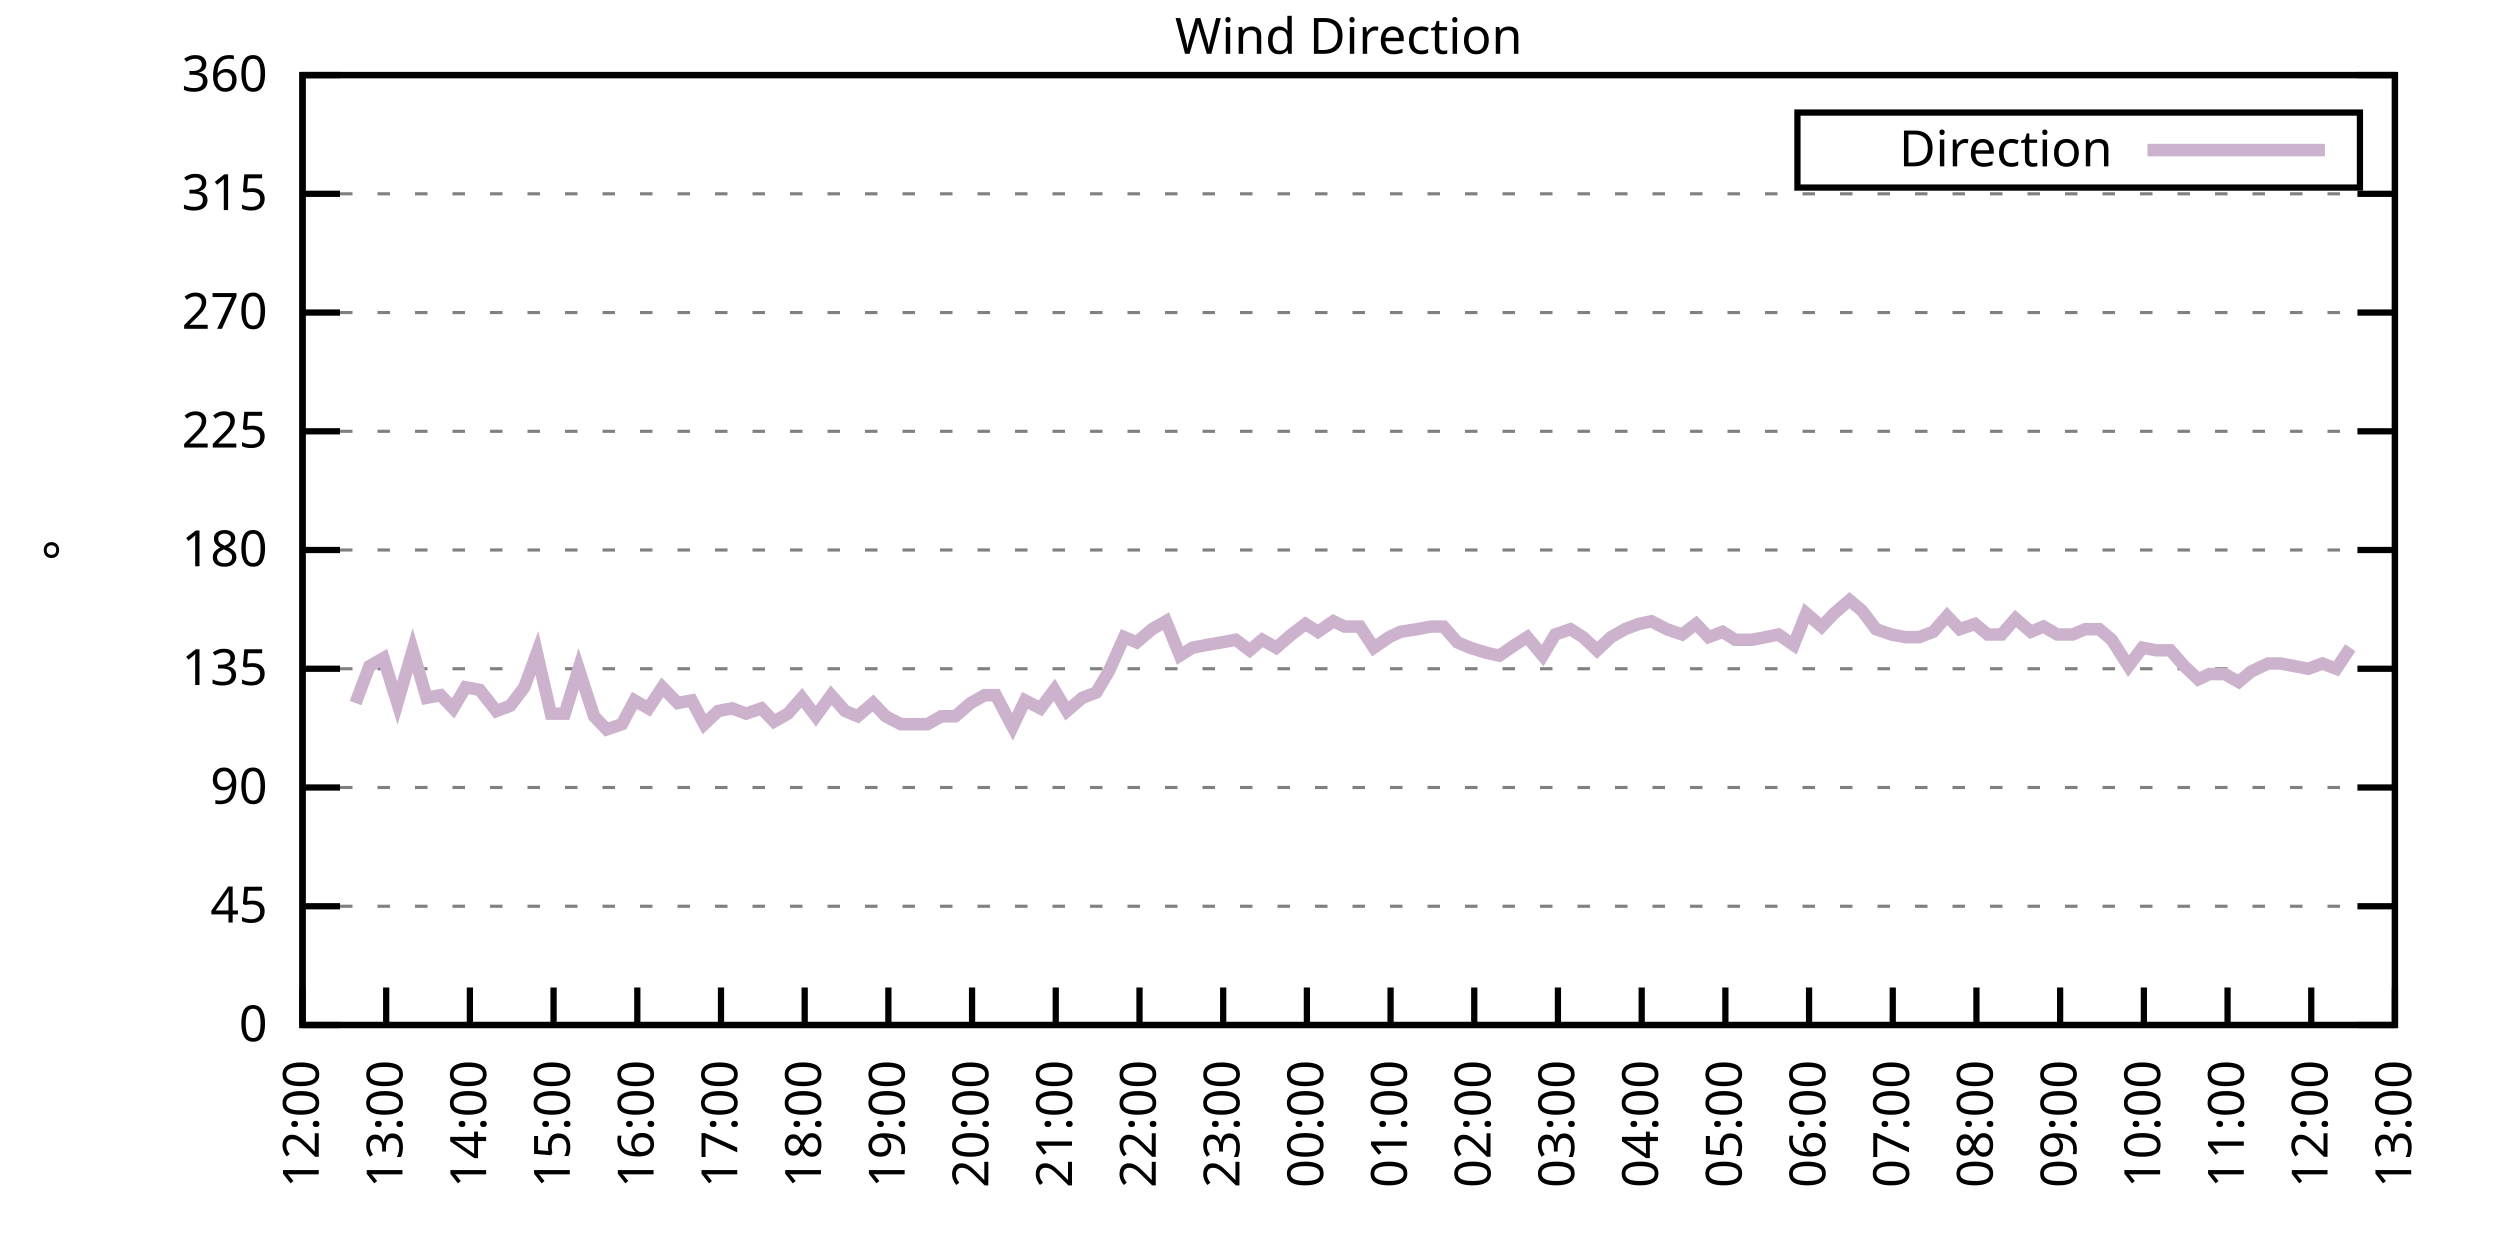
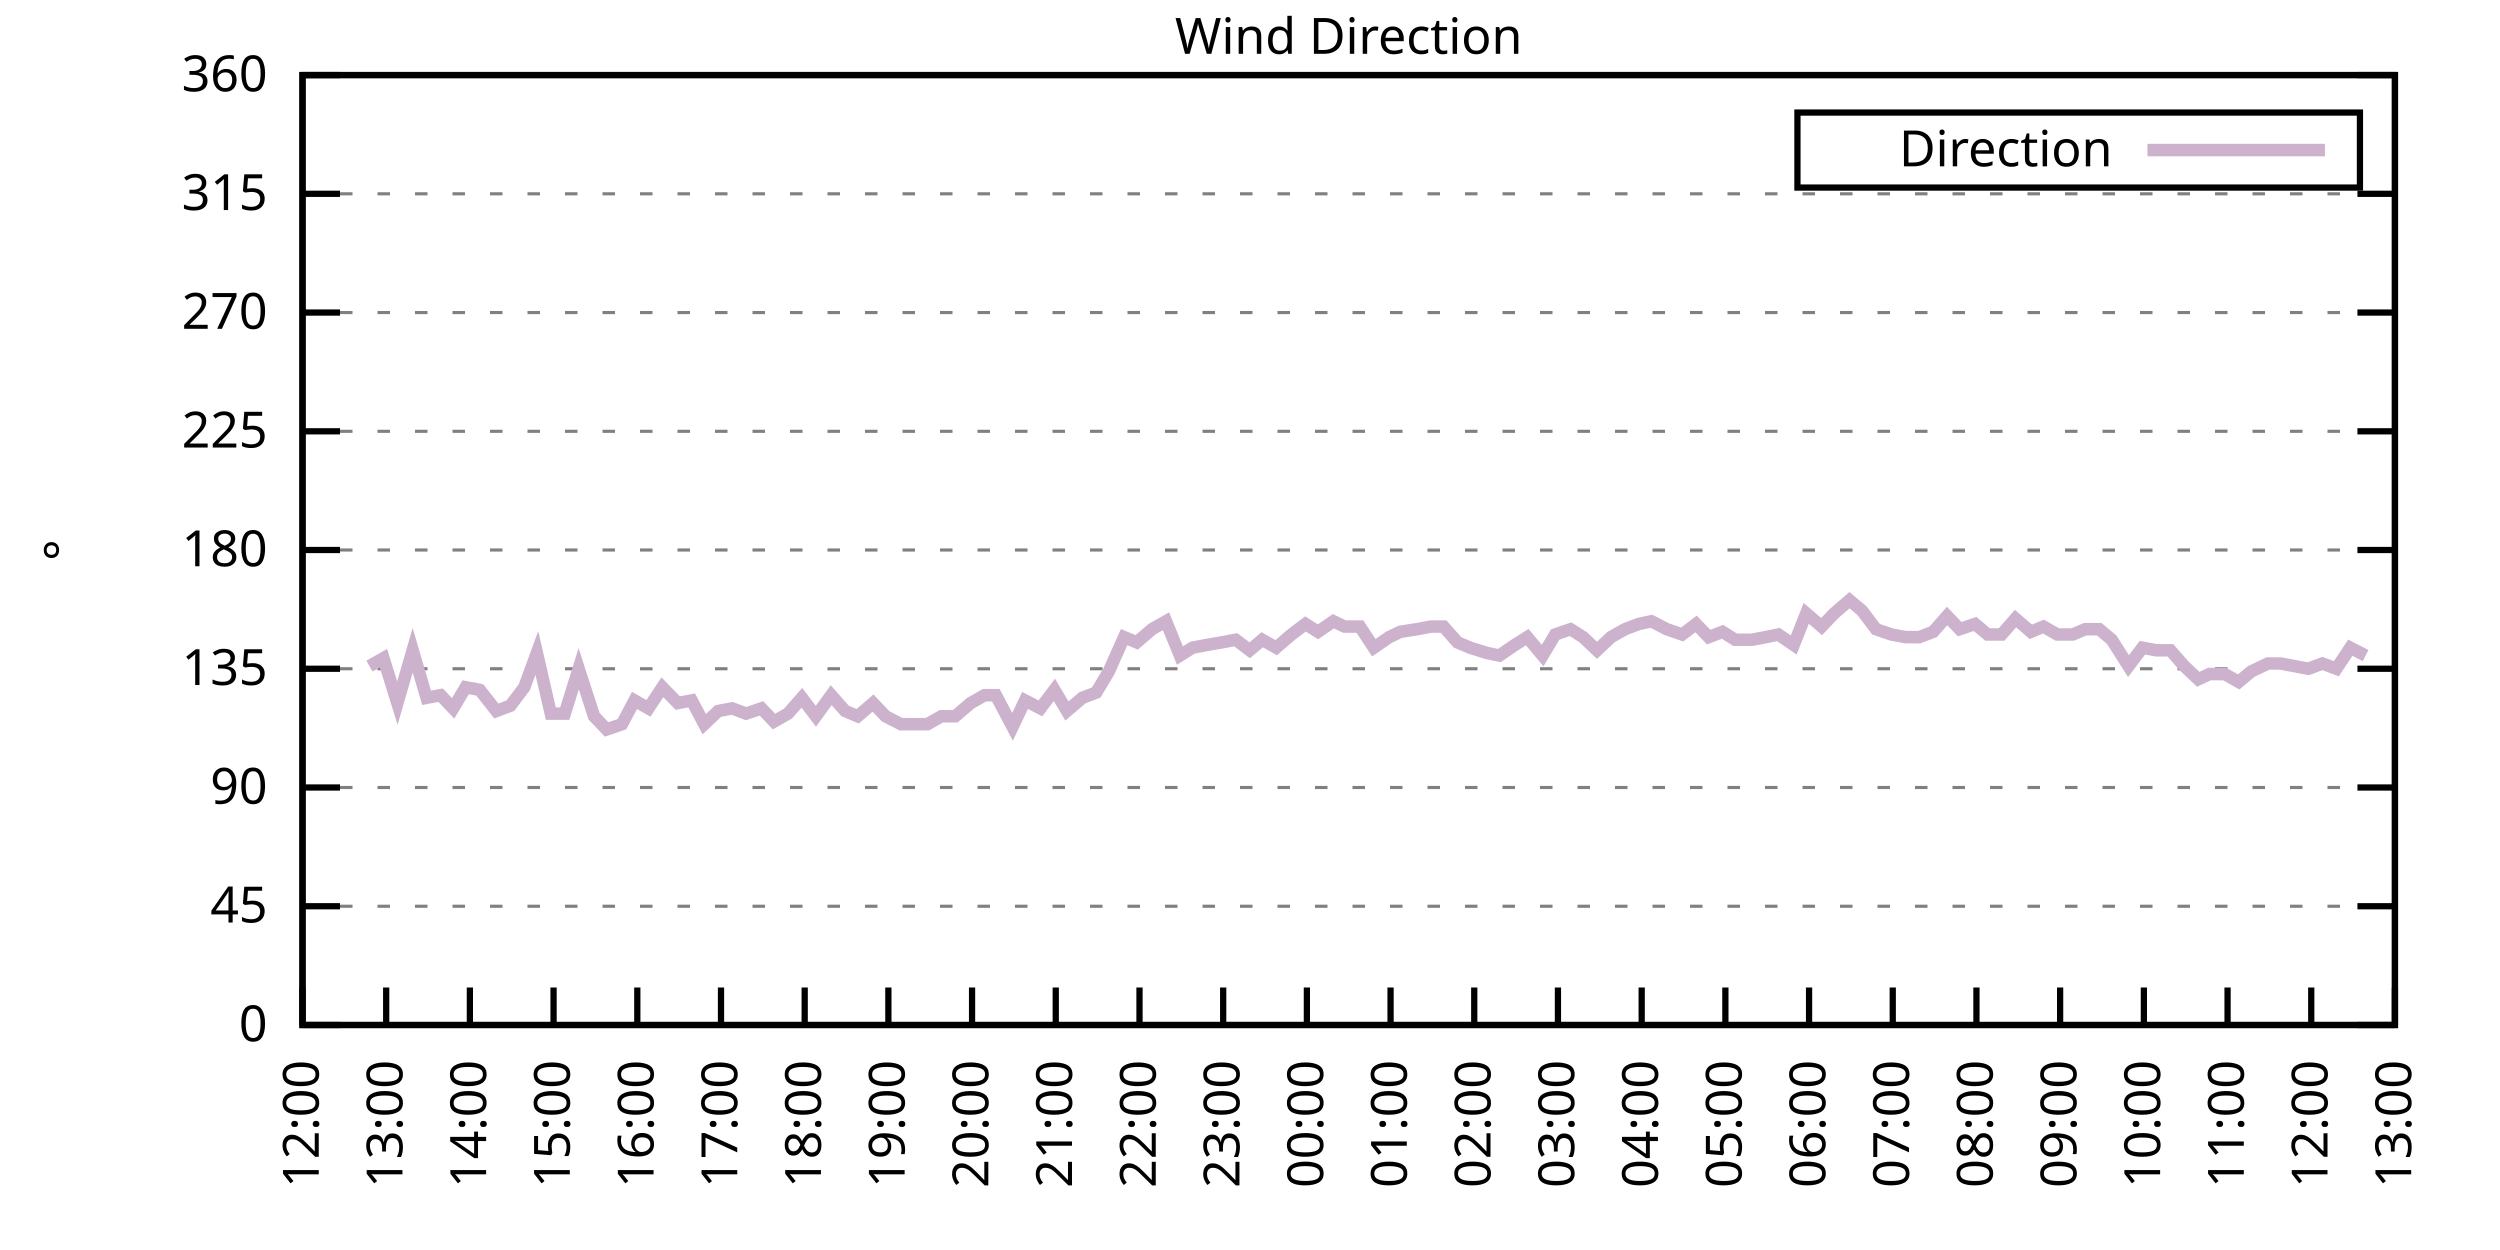
<svg xmlns="http://www.w3.org/2000/svg" xmlns:xlink="http://www.w3.org/1999/xlink" width="400" height="200" viewBox="0 0 400 200">
  <g id="gnuplot_canvas">
    <rect x="0" y="0" width="400" height="200" fill="none" />
    <defs>
      <circle id="gpDot" r="0.5" stroke-width="0.5" stroke="currentColor" />
      <path id="gpPt0" stroke-width="0.333" stroke="currentColor" d="M-1,0 h2 M0,-1 v2" />
      <path id="gpPt1" stroke-width="0.333" stroke="currentColor" d="M-1,-1 L1,1 M1,-1 L-1,1" />
      <path id="gpPt2" stroke-width="0.333" stroke="currentColor" d="M-1,0 L1,0 M0,-1 L0,1 M-1,-1 L1,1 M-1,1 L1,-1" />
      <rect id="gpPt3" stroke-width="0.333" stroke="currentColor" x="-1" y="-1" width="2" height="2" />
      <rect id="gpPt4" stroke-width="0.333" stroke="currentColor" fill="currentColor" x="-1" y="-1" width="2" height="2" />
      <circle id="gpPt5" stroke-width="0.333" stroke="currentColor" cx="0" cy="0" r="1" />
      <use xlink:href="#gpPt5" id="gpPt6" fill="currentColor" stroke="none" />
      <path id="gpPt7" stroke-width="0.333" stroke="currentColor" d="M0,-1.33 L-1.33,0.67 L1.33,0.67 z" />
      <use xlink:href="#gpPt7" id="gpPt8" fill="currentColor" stroke="none" />
      <use xlink:href="#gpPt7" id="gpPt9" stroke="currentColor" transform="rotate(180)" />
      <use xlink:href="#gpPt9" id="gpPt10" fill="currentColor" stroke="none" />
      <use xlink:href="#gpPt3" id="gpPt11" stroke="currentColor" transform="rotate(45)" />
      <use xlink:href="#gpPt11" id="gpPt12" fill="currentColor" stroke="none" />
      <path id="gpPt13" stroke-width="0.333" stroke="currentColor" d="M0,1.330 L1.265,0.411 L0.782,-1.067 L-0.782,-1.076 L-1.265,0.411 z" />
      <use xlink:href="#gpPt13" id="gpPt14" fill="currentColor" stroke="none" />
      <filter id="textbox" filterUnits="objectBoundingBox" x="0" y="0" height="1" width="1">
        <feFlood flood-color="white" flood-opacity="1" result="bgnd" />
        <feComposite in="SourceGraphic" in2="bgnd" operator="atop" />
      </filter>
      <filter id="greybox" filterUnits="objectBoundingBox" x="0" y="0" height="1" width="1">
        <feFlood flood-color="lightgrey" flood-opacity="1" result="grey" />
        <feComposite in="SourceGraphic" in2="grey" operator="atop" />
      </filter>
    </defs>
    <g fill="none" color="white" stroke="currentColor" stroke-width="1.00" stroke-linecap="butt" stroke-linejoin="miter">
</g>
    <g fill="none" color="black" stroke="currentColor" stroke-width="1.00" stroke-linecap="butt" stroke-linejoin="miter">
      <g stroke="none" shape-rendering="crispEdges">
        <polygon fill="rgb(255, 255, 255)" points="48.40,164.00 383.18,164.00 383.18,12.02 48.40,12.02 " />
      </g>
    </g>
    <g fill="none" color="black" stroke="currentColor" stroke-width="1.00" stroke-linecap="butt" stroke-linejoin="miter">
</g>
    <g fill="none" color="black" stroke="black" stroke-width="0.50" stroke-linecap="butt" stroke-linejoin="miter">
</g>
    <g fill="none" color="gray" stroke="currentColor" stroke-width="0.50" stroke-linecap="butt" stroke-linejoin="miter">
      <path stroke="gray" stroke-dasharray="2,4" class="gridline" d="M48.40,164.00 L383.19,164.00  " />
    </g>
    <g fill="none" color="gray" stroke="gray" stroke-width="1.00" stroke-linecap="butt" stroke-linejoin="miter">
</g>
    <g fill="none" color="black" stroke="currentColor" stroke-width="1.00" stroke-linecap="butt" stroke-linejoin="miter">
      <path stroke="black" d="M48.40,164.00 L54.40,164.00 M383.19,164.00 L377.19,164.00  " />
      <g transform="translate(42.80,166.60)" stroke="none" fill="black" font-family="Sans" font-size="8.00" text-anchor="end">
        <text>
          <tspan font-family="Sans"> 0</tspan>
        </text>
      </g>
    </g>
    <g fill="none" color="black" stroke="currentColor" stroke-width="1.00" stroke-linecap="butt" stroke-linejoin="miter">
</g>
    <g fill="none" color="black" stroke="black" stroke-width="0.50" stroke-linecap="butt" stroke-linejoin="miter">
</g>
    <g fill="none" color="gray" stroke="currentColor" stroke-width="0.50" stroke-linecap="butt" stroke-linejoin="miter">
      <path stroke="gray" stroke-dasharray="2,4" class="gridline" d="M48.40,145.00 L383.19,145.00  " />
    </g>
    <g fill="none" color="gray" stroke="gray" stroke-width="1.00" stroke-linecap="butt" stroke-linejoin="miter">
</g>
    <g fill="none" color="black" stroke="currentColor" stroke-width="1.00" stroke-linecap="butt" stroke-linejoin="miter">
      <path stroke="black" d="M48.40,145.00 L54.40,145.00 M383.19,145.00 L377.19,145.00  " />
      <g transform="translate(42.80,147.60)" stroke="none" fill="black" font-family="Sans" font-size="8.00" text-anchor="end">
        <text>
          <tspan font-family="Sans"> 45</tspan>
        </text>
      </g>
    </g>
    <g fill="none" color="black" stroke="currentColor" stroke-width="1.00" stroke-linecap="butt" stroke-linejoin="miter">
</g>
    <g fill="none" color="black" stroke="black" stroke-width="0.50" stroke-linecap="butt" stroke-linejoin="miter">
</g>
    <g fill="none" color="gray" stroke="currentColor" stroke-width="0.50" stroke-linecap="butt" stroke-linejoin="miter">
      <path stroke="gray" stroke-dasharray="2,4" class="gridline" d="M48.40,126.00 L383.19,126.00  " />
    </g>
    <g fill="none" color="gray" stroke="gray" stroke-width="1.00" stroke-linecap="butt" stroke-linejoin="miter">
</g>
    <g fill="none" color="black" stroke="currentColor" stroke-width="1.00" stroke-linecap="butt" stroke-linejoin="miter">
      <path stroke="black" d="M48.40,126.00 L54.40,126.00 M383.19,126.00 L377.19,126.00  " />
      <g transform="translate(42.80,128.60)" stroke="none" fill="black" font-family="Sans" font-size="8.00" text-anchor="end">
        <text>
          <tspan font-family="Sans"> 90</tspan>
        </text>
      </g>
    </g>
    <g fill="none" color="black" stroke="currentColor" stroke-width="1.00" stroke-linecap="butt" stroke-linejoin="miter">
</g>
    <g fill="none" color="black" stroke="black" stroke-width="0.50" stroke-linecap="butt" stroke-linejoin="miter">
</g>
    <g fill="none" color="gray" stroke="currentColor" stroke-width="0.50" stroke-linecap="butt" stroke-linejoin="miter">
      <path stroke="gray" stroke-dasharray="2,4" class="gridline" d="M48.40,107.00 L383.19,107.00  " />
    </g>
    <g fill="none" color="gray" stroke="gray" stroke-width="1.00" stroke-linecap="butt" stroke-linejoin="miter">
</g>
    <g fill="none" color="black" stroke="currentColor" stroke-width="1.00" stroke-linecap="butt" stroke-linejoin="miter">
      <path stroke="black" d="M48.40,107.00 L54.40,107.00 M383.19,107.00 L377.19,107.00  " />
      <g transform="translate(42.80,109.60)" stroke="none" fill="black" font-family="Sans" font-size="8.00" text-anchor="end">
        <text>
          <tspan font-family="Sans"> 135</tspan>
        </text>
      </g>
    </g>
    <g fill="none" color="black" stroke="currentColor" stroke-width="1.00" stroke-linecap="butt" stroke-linejoin="miter">
</g>
    <g fill="none" color="black" stroke="black" stroke-width="0.50" stroke-linecap="butt" stroke-linejoin="miter">
</g>
    <g fill="none" color="gray" stroke="currentColor" stroke-width="0.50" stroke-linecap="butt" stroke-linejoin="miter">
      <path stroke="gray" stroke-dasharray="2,4" class="gridline" d="M48.40,88.00 L383.19,88.00  " />
    </g>
    <g fill="none" color="gray" stroke="gray" stroke-width="1.00" stroke-linecap="butt" stroke-linejoin="miter">
</g>
    <g fill="none" color="black" stroke="currentColor" stroke-width="1.00" stroke-linecap="butt" stroke-linejoin="miter">
      <path stroke="black" d="M48.40,88.00 L54.40,88.00 M383.19,88.00 L377.19,88.00  " />
      <g transform="translate(42.80,90.60)" stroke="none" fill="black" font-family="Sans" font-size="8.00" text-anchor="end">
        <text>
          <tspan font-family="Sans"> 180</tspan>
        </text>
      </g>
    </g>
    <g fill="none" color="black" stroke="currentColor" stroke-width="1.00" stroke-linecap="butt" stroke-linejoin="miter">
</g>
    <g fill="none" color="black" stroke="black" stroke-width="0.50" stroke-linecap="butt" stroke-linejoin="miter">
</g>
    <g fill="none" color="gray" stroke="currentColor" stroke-width="0.50" stroke-linecap="butt" stroke-linejoin="miter">
      <path stroke="gray" stroke-dasharray="2,4" class="gridline" d="M48.40,69.01 L383.19,69.01  " />
    </g>
    <g fill="none" color="gray" stroke="gray" stroke-width="1.00" stroke-linecap="butt" stroke-linejoin="miter">
</g>
    <g fill="none" color="black" stroke="currentColor" stroke-width="1.00" stroke-linecap="butt" stroke-linejoin="miter">
      <path stroke="black" d="M48.40,69.01 L54.40,69.01 M383.19,69.01 L377.19,69.01  " />
      <g transform="translate(42.80,71.61)" stroke="none" fill="black" font-family="Sans" font-size="8.00" text-anchor="end">
        <text>
          <tspan font-family="Sans"> 225</tspan>
        </text>
      </g>
    </g>
    <g fill="none" color="black" stroke="currentColor" stroke-width="1.00" stroke-linecap="butt" stroke-linejoin="miter">
</g>
    <g fill="none" color="black" stroke="black" stroke-width="0.50" stroke-linecap="butt" stroke-linejoin="miter">
</g>
    <g fill="none" color="gray" stroke="currentColor" stroke-width="0.50" stroke-linecap="butt" stroke-linejoin="miter">
      <path stroke="gray" stroke-dasharray="2,4" class="gridline" d="M48.40,50.01 L383.19,50.01  " />
    </g>
    <g fill="none" color="gray" stroke="gray" stroke-width="1.00" stroke-linecap="butt" stroke-linejoin="miter">
</g>
    <g fill="none" color="black" stroke="currentColor" stroke-width="1.00" stroke-linecap="butt" stroke-linejoin="miter">
      <path stroke="black" d="M48.40,50.01 L54.40,50.01 M383.19,50.01 L377.19,50.01  " />
      <g transform="translate(42.80,52.61)" stroke="none" fill="black" font-family="Sans" font-size="8.00" text-anchor="end">
        <text>
          <tspan font-family="Sans"> 270</tspan>
        </text>
      </g>
    </g>
    <g fill="none" color="black" stroke="currentColor" stroke-width="1.00" stroke-linecap="butt" stroke-linejoin="miter">
</g>
    <g fill="none" color="black" stroke="black" stroke-width="0.50" stroke-linecap="butt" stroke-linejoin="miter">
</g>
    <g fill="none" color="gray" stroke="currentColor" stroke-width="0.50" stroke-linecap="butt" stroke-linejoin="miter">
      <path stroke="gray" stroke-dasharray="2,4" class="gridline" d="M48.40,31.01 L383.19,31.01  " />
    </g>
    <g fill="none" color="gray" stroke="gray" stroke-width="1.00" stroke-linecap="butt" stroke-linejoin="miter">
</g>
    <g fill="none" color="black" stroke="currentColor" stroke-width="1.00" stroke-linecap="butt" stroke-linejoin="miter">
      <path stroke="black" d="M48.40,31.01 L54.40,31.01 M383.19,31.01 L377.19,31.01  " />
      <g transform="translate(42.80,33.61)" stroke="none" fill="black" font-family="Sans" font-size="8.00" text-anchor="end">
        <text>
          <tspan font-family="Sans"> 315</tspan>
        </text>
      </g>
    </g>
    <g fill="none" color="black" stroke="currentColor" stroke-width="1.00" stroke-linecap="butt" stroke-linejoin="miter">
</g>
    <g fill="none" color="black" stroke="black" stroke-width="0.50" stroke-linecap="butt" stroke-linejoin="miter">
</g>
    <g fill="none" color="gray" stroke="currentColor" stroke-width="0.50" stroke-linecap="butt" stroke-linejoin="miter">
      <path stroke="gray" stroke-dasharray="2,4" class="gridline" d="M48.40,12.01 L383.19,12.01  " />
    </g>
    <g fill="none" color="gray" stroke="gray" stroke-width="1.00" stroke-linecap="butt" stroke-linejoin="miter">
</g>
    <g fill="none" color="black" stroke="currentColor" stroke-width="1.00" stroke-linecap="butt" stroke-linejoin="miter">
      <path stroke="black" d="M48.40,12.01 L54.40,12.01 M383.19,12.01 L377.19,12.01  " />
      <g transform="translate(42.80,14.61)" stroke="none" fill="black" font-family="Sans" font-size="8.00" text-anchor="end">
        <text>
          <tspan font-family="Sans"> 360</tspan>
        </text>
      </g>
    </g>
    <g fill="none" color="black" stroke="currentColor" stroke-width="1.00" stroke-linecap="butt" stroke-linejoin="miter">
      <path stroke="black" d="M48.40,164.00 L48.40,158.00  " />
      <g transform="translate(51.00,169.60) rotate(270.00)" stroke="none" fill="black" font-family="Sans" font-size="8.00" text-anchor="end">
        <text>
          <tspan font-family="Sans">12:00</tspan>
        </text>
      </g>
    </g>
    <g fill="none" color="black" stroke="currentColor" stroke-width="1.00" stroke-linecap="butt" stroke-linejoin="miter">
      <path stroke="black" d="M61.79,164.00 L61.79,158.00  " />
      <g transform="translate(64.39,169.60) rotate(270.00)" stroke="none" fill="black" font-family="Sans" font-size="8.00" text-anchor="end">
        <text>
          <tspan font-family="Sans">13:00</tspan>
        </text>
      </g>
    </g>
    <g fill="none" color="black" stroke="currentColor" stroke-width="1.00" stroke-linecap="butt" stroke-linejoin="miter">
      <path stroke="black" d="M75.18,164.00 L75.18,158.00  " />
      <g transform="translate(77.78,169.60) rotate(270.00)" stroke="none" fill="black" font-family="Sans" font-size="8.00" text-anchor="end">
        <text>
          <tspan font-family="Sans">14:00</tspan>
        </text>
      </g>
    </g>
    <g fill="none" color="black" stroke="currentColor" stroke-width="1.00" stroke-linecap="butt" stroke-linejoin="miter">
      <path stroke="black" d="M88.57,164.00 L88.57,158.00  " />
      <g transform="translate(91.17,169.60) rotate(270.00)" stroke="none" fill="black" font-family="Sans" font-size="8.00" text-anchor="end">
        <text>
          <tspan font-family="Sans">15:00</tspan>
        </text>
      </g>
    </g>
    <g fill="none" color="black" stroke="currentColor" stroke-width="1.00" stroke-linecap="butt" stroke-linejoin="miter">
      <path stroke="black" d="M101.97,164.00 L101.97,158.00  " />
      <g transform="translate(104.57,169.60) rotate(270.00)" stroke="none" fill="black" font-family="Sans" font-size="8.00" text-anchor="end">
        <text>
          <tspan font-family="Sans">16:00</tspan>
        </text>
      </g>
    </g>
    <g fill="none" color="black" stroke="currentColor" stroke-width="1.00" stroke-linecap="butt" stroke-linejoin="miter">
      <path stroke="black" d="M115.36,164.00 L115.36,158.00  " />
      <g transform="translate(117.96,169.60) rotate(270.00)" stroke="none" fill="black" font-family="Sans" font-size="8.00" text-anchor="end">
        <text>
          <tspan font-family="Sans">17:00</tspan>
        </text>
      </g>
    </g>
    <g fill="none" color="black" stroke="currentColor" stroke-width="1.00" stroke-linecap="butt" stroke-linejoin="miter">
      <path stroke="black" d="M128.75,164.00 L128.75,158.00  " />
      <g transform="translate(131.35,169.60) rotate(270.00)" stroke="none" fill="black" font-family="Sans" font-size="8.00" text-anchor="end">
        <text>
          <tspan font-family="Sans">18:00</tspan>
        </text>
      </g>
    </g>
    <g fill="none" color="black" stroke="currentColor" stroke-width="1.00" stroke-linecap="butt" stroke-linejoin="miter">
      <path stroke="black" d="M142.14,164.00 L142.14,158.00  " />
      <g transform="translate(144.74,169.60) rotate(270.00)" stroke="none" fill="black" font-family="Sans" font-size="8.00" text-anchor="end">
        <text>
          <tspan font-family="Sans">19:00</tspan>
        </text>
      </g>
    </g>
    <g fill="none" color="black" stroke="currentColor" stroke-width="1.00" stroke-linecap="butt" stroke-linejoin="miter">
      <path stroke="black" d="M155.53,164.00 L155.53,158.00  " />
      <g transform="translate(158.13,169.60) rotate(270.00)" stroke="none" fill="black" font-family="Sans" font-size="8.00" text-anchor="end">
        <text>
          <tspan font-family="Sans">20:00</tspan>
        </text>
      </g>
    </g>
    <g fill="none" color="black" stroke="currentColor" stroke-width="1.00" stroke-linecap="butt" stroke-linejoin="miter">
      <path stroke="black" d="M168.92,164.00 L168.92,158.00  " />
      <g transform="translate(171.52,169.60) rotate(270.00)" stroke="none" fill="black" font-family="Sans" font-size="8.00" text-anchor="end">
        <text>
          <tspan font-family="Sans">21:00</tspan>
        </text>
      </g>
    </g>
    <g fill="none" color="black" stroke="currentColor" stroke-width="1.00" stroke-linecap="butt" stroke-linejoin="miter">
      <path stroke="black" d="M182.32,164.00 L182.32,158.00  " />
      <g transform="translate(184.92,169.60) rotate(270.00)" stroke="none" fill="black" font-family="Sans" font-size="8.00" text-anchor="end">
        <text>
          <tspan font-family="Sans">22:00</tspan>
        </text>
      </g>
    </g>
    <g fill="none" color="black" stroke="currentColor" stroke-width="1.00" stroke-linecap="butt" stroke-linejoin="miter">
      <path stroke="black" d="M195.71,164.00 L195.71,158.00  " />
      <g transform="translate(198.31,169.60) rotate(270.00)" stroke="none" fill="black" font-family="Sans" font-size="8.00" text-anchor="end">
        <text>
          <tspan font-family="Sans">23:00</tspan>
        </text>
      </g>
    </g>
    <g fill="none" color="black" stroke="currentColor" stroke-width="1.00" stroke-linecap="butt" stroke-linejoin="miter">
      <path stroke="black" d="M209.10,164.00 L209.10,158.00  " />
      <g transform="translate(211.70,169.60) rotate(270.00)" stroke="none" fill="black" font-family="Sans" font-size="8.00" text-anchor="end">
        <text>
          <tspan font-family="Sans">00:00</tspan>
        </text>
      </g>
    </g>
    <g fill="none" color="black" stroke="currentColor" stroke-width="1.00" stroke-linecap="butt" stroke-linejoin="miter">
      <path stroke="black" d="M222.49,164.00 L222.49,158.00  " />
      <g transform="translate(225.09,169.60) rotate(270.00)" stroke="none" fill="black" font-family="Sans" font-size="8.00" text-anchor="end">
        <text>
          <tspan font-family="Sans">01:00</tspan>
        </text>
      </g>
    </g>
    <g fill="none" color="black" stroke="currentColor" stroke-width="1.00" stroke-linecap="butt" stroke-linejoin="miter">
      <path stroke="black" d="M235.88,164.00 L235.88,158.00  " />
      <g transform="translate(238.48,169.60) rotate(270.00)" stroke="none" fill="black" font-family="Sans" font-size="8.00" text-anchor="end">
        <text>
          <tspan font-family="Sans">02:00</tspan>
        </text>
      </g>
    </g>
    <g fill="none" color="black" stroke="currentColor" stroke-width="1.00" stroke-linecap="butt" stroke-linejoin="miter">
      <path stroke="black" d="M249.27,164.00 L249.27,158.00  " />
      <g transform="translate(251.87,169.60) rotate(270.00)" stroke="none" fill="black" font-family="Sans" font-size="8.00" text-anchor="end">
        <text>
          <tspan font-family="Sans">03:00</tspan>
        </text>
      </g>
    </g>
    <g fill="none" color="black" stroke="currentColor" stroke-width="1.00" stroke-linecap="butt" stroke-linejoin="miter">
      <path stroke="black" d="M262.67,164.00 L262.67,158.00  " />
      <g transform="translate(265.27,169.60) rotate(270.00)" stroke="none" fill="black" font-family="Sans" font-size="8.00" text-anchor="end">
        <text>
          <tspan font-family="Sans">04:00</tspan>
        </text>
      </g>
    </g>
    <g fill="none" color="black" stroke="currentColor" stroke-width="1.00" stroke-linecap="butt" stroke-linejoin="miter">
      <path stroke="black" d="M276.06,164.00 L276.06,158.00  " />
      <g transform="translate(278.66,169.60) rotate(270.00)" stroke="none" fill="black" font-family="Sans" font-size="8.00" text-anchor="end">
        <text>
          <tspan font-family="Sans">05:00</tspan>
        </text>
      </g>
    </g>
    <g fill="none" color="black" stroke="currentColor" stroke-width="1.00" stroke-linecap="butt" stroke-linejoin="miter">
      <path stroke="black" d="M289.45,164.00 L289.45,158.00  " />
      <g transform="translate(292.05,169.60) rotate(270.00)" stroke="none" fill="black" font-family="Sans" font-size="8.00" text-anchor="end">
        <text>
          <tspan font-family="Sans">06:00</tspan>
        </text>
      </g>
    </g>
    <g fill="none" color="black" stroke="currentColor" stroke-width="1.00" stroke-linecap="butt" stroke-linejoin="miter">
      <path stroke="black" d="M302.84,164.00 L302.84,158.00  " />
      <g transform="translate(305.44,169.60) rotate(270.00)" stroke="none" fill="black" font-family="Sans" font-size="8.00" text-anchor="end">
        <text>
          <tspan font-family="Sans">07:00</tspan>
        </text>
      </g>
    </g>
    <g fill="none" color="black" stroke="currentColor" stroke-width="1.00" stroke-linecap="butt" stroke-linejoin="miter">
      <path stroke="black" d="M316.23,164.00 L316.23,158.00  " />
      <g transform="translate(318.83,169.60) rotate(270.00)" stroke="none" fill="black" font-family="Sans" font-size="8.00" text-anchor="end">
        <text>
          <tspan font-family="Sans">08:00</tspan>
        </text>
      </g>
    </g>
    <g fill="none" color="black" stroke="currentColor" stroke-width="1.00" stroke-linecap="butt" stroke-linejoin="miter">
      <path stroke="black" d="M329.62,164.00 L329.62,158.00  " />
      <g transform="translate(332.22,169.60) rotate(270.00)" stroke="none" fill="black" font-family="Sans" font-size="8.00" text-anchor="end">
        <text>
          <tspan font-family="Sans">09:00</tspan>
        </text>
      </g>
    </g>
    <g fill="none" color="black" stroke="currentColor" stroke-width="1.00" stroke-linecap="butt" stroke-linejoin="miter">
      <path stroke="black" d="M343.02,164.00 L343.02,158.00  " />
      <g transform="translate(345.62,169.60) rotate(270.00)" stroke="none" fill="black" font-family="Sans" font-size="8.00" text-anchor="end">
        <text>
          <tspan font-family="Sans">10:00</tspan>
        </text>
      </g>
    </g>
    <g fill="none" color="black" stroke="currentColor" stroke-width="1.00" stroke-linecap="butt" stroke-linejoin="miter">
      <path stroke="black" d="M356.41,164.00 L356.41,158.00  " />
      <g transform="translate(359.01,169.60) rotate(270.00)" stroke="none" fill="black" font-family="Sans" font-size="8.00" text-anchor="end">
        <text>
          <tspan font-family="Sans">11:00</tspan>
        </text>
      </g>
    </g>
    <g fill="none" color="black" stroke="currentColor" stroke-width="1.00" stroke-linecap="butt" stroke-linejoin="miter">
      <path stroke="black" d="M369.80,164.00 L369.80,158.00  " />
      <g transform="translate(372.40,169.60) rotate(270.00)" stroke="none" fill="black" font-family="Sans" font-size="8.00" text-anchor="end">
        <text>
          <tspan font-family="Sans">12:00</tspan>
        </text>
      </g>
    </g>
    <g fill="none" color="black" stroke="currentColor" stroke-width="1.00" stroke-linecap="butt" stroke-linejoin="miter">
      <path stroke="black" d="M383.19,164.00 L383.19,158.00  " />
      <g transform="translate(385.79,169.60) rotate(270.00)" stroke="none" fill="black" font-family="Sans" font-size="8.00" text-anchor="end">
        <text>
          <tspan font-family="Sans">13:00</tspan>
        </text>
      </g>
    </g>
    <g fill="none" color="black" stroke="currentColor" stroke-width="1.00" stroke-linecap="butt" stroke-linejoin="miter">
</g>
    <g fill="none" color="black" stroke="currentColor" stroke-width="1.00" stroke-linecap="butt" stroke-linejoin="miter">
      <path stroke="black" d="M48.40,12.01 L48.40,164.00 L383.19,164.00 L383.19,12.01 L48.40,12.01 Z  " />
    </g>
    <g fill="none" color="black" stroke="currentColor" stroke-width="1.00" stroke-linecap="butt" stroke-linejoin="miter">
</g>
    <g fill="none" color="black" stroke="currentColor" stroke-width="1.00" stroke-linecap="butt" stroke-linejoin="miter">
      <path stroke="black" d="M287.59,30.01 L287.59,18.01 L377.59,18.01 L377.59,30.01 L287.59,30.01 Z  " />
    </g>
    <g id="Wind_direction_plot_1">
      <g fill="none" color="white" stroke="black" stroke-width="2.00" stroke-linecap="butt" stroke-linejoin="miter">
</g>
      <g fill="none" color="black" stroke="currentColor" stroke-width="2.00" stroke-linecap="butt" stroke-linejoin="miter">
        <g transform="translate(337.99,26.61)" stroke="none" fill="black" font-family="Sans" font-size="8.00" text-anchor="end">
          <text>
            <tspan font-family="Sans">Direction</tspan>
          </text>
        </g>
      </g>
      <g fill="none" color="black" stroke="currentColor" stroke-width="2.00" stroke-linecap="butt" stroke-linejoin="miter">
-         <path stroke="rgb(204, 178, 204)" d="M343.59,24.01 L371.99,24.01 M56.88,112.49 L59.11,106.58 L61.35,105.31 L63.58,112.49 L66.03,104.05 L68.26,111.65   L70.50,111.23 L72.50,113.34 L74.51,109.96 L76.75,110.38 L79.42,113.76 L81.66,112.91 L83.89,109.96 L85.90,104.47   L88.13,114.18 L90.36,114.18 L92.59,107.00 L95.05,114.60 L97.06,116.71 L99.51,115.87 L101.52,112.07 L103.75,113.34   L105.98,109.96 L108.44,112.49 L110.67,112.07 L112.68,115.87 L114.91,113.76 L117.14,113.34 L119.38,114.18 L121.83,113.34   L123.84,115.45 L126.07,114.18 L128.30,111.65 L130.54,114.60 L132.99,111.23 L135.22,113.76 L137.23,114.60 L139.69,112.49   L141.69,114.60 L144.15,115.87 L146.38,115.87 L148.39,115.87 L150.62,114.60 L152.85,114.60 L155.31,112.49 L157.54,111.23   L159.33,111.23 L162.01,116.29 L164.01,112.07 L166.47,113.34 L168.70,110.38 L170.71,113.76 L173.17,111.65 L175.40,110.80   L177.41,107.43 L179.86,101.94 L181.87,102.78 L184.32,100.67 L186.56,99.40 L188.79,104.89 L190.80,103.63 L193.03,103.20   L195.48,102.78 L197.72,102.36 L199.95,104.05 L201.96,102.36 L204.19,103.63 L206.64,101.52 L208.88,99.83 L210.88,101.09   L213.34,99.40 L215.13,100.25 L217.58,100.25 L219.81,103.63 L222.27,101.94 L224.05,101.09 L226.73,100.67 L228.96,100.25   L230.97,100.25 L233.20,102.78 L235.21,103.63 L237.89,104.47 L239.90,104.89 L242.36,103.20 L244.36,101.94 L246.82,104.89   L248.83,101.52 L251.28,100.67 L253.29,101.94 L255.52,104.05 L257.76,101.94 L259.99,100.67 L262.22,99.83 L264.23,99.40   L266.68,100.67 L269.14,101.52 L271.37,99.83 L273.38,101.94 L275.61,101.09 L277.62,102.36 L280.30,102.36 L282.53,101.94   L284.54,101.52 L286.99,103.20 L289.00,98.14 L291.46,100.25 L293.47,98.14 L295.92,96.03 L297.93,97.72 L300.16,100.67   L302.62,101.52 L304.85,101.94 L307.08,101.94 L309.31,101.09 L311.54,98.56 L313.55,100.67 L316.01,99.83 L318.02,101.52   L320.25,101.52 L322.48,98.98 L324.94,101.09 L326.95,100.25 L329.18,101.52 L331.63,101.52 L333.64,100.67 L335.87,100.67   L337.88,102.36 L340.56,106.58 L342.79,103.63 L345.02,104.05 L347.26,104.05 L349.49,106.58 L351.72,108.69 L353.51,107.85   L355.96,107.85 L358.19,109.11 L360.20,107.43 L362.88,106.16 L364.89,106.16 L367.12,106.58 L369.35,107.00 L371.58,106.16   L373.82,107.00 L376.05,103.63  " />
+         <path stroke="rgb(204, 178, 204)" d="M343.59,24.01 L371.99,24.01 M59.11,106.58 L61.35,105.31 L63.58,112.49 L66.03,104.05 L68.26,111.65 L70.50,111.23   L72.50,113.34 L74.51,109.96 L76.75,110.38 L79.42,113.76 L81.66,112.91 L83.89,109.96 L85.90,104.47 L88.13,114.18   L90.36,114.18 L92.59,107.00 L95.05,114.60 L97.06,116.71 L99.51,115.87 L101.52,112.07 L103.75,113.34 L105.98,109.96   L108.44,112.49 L110.67,112.07 L112.68,115.87 L114.91,113.76 L117.14,113.34 L119.38,114.18 L121.83,113.34 L123.84,115.45   L126.07,114.18 L128.30,111.65 L130.54,114.60 L132.99,111.23 L135.22,113.76 L137.23,114.60 L139.69,112.49 L141.69,114.60   L144.15,115.87 L146.38,115.87 L148.39,115.87 L150.62,114.60 L152.85,114.60 L155.31,112.49 L157.54,111.23 L159.33,111.23   L162.01,116.29 L164.01,112.07 L166.47,113.34 L168.70,110.38 L170.71,113.76 L173.17,111.65 L175.40,110.80 L177.41,107.43   L179.86,101.94 L181.87,102.78 L184.32,100.67 L186.56,99.40 L188.79,104.89 L190.80,103.63 L193.03,103.20 L195.48,102.78   L197.72,102.36 L199.95,104.05 L201.96,102.36 L204.19,103.63 L206.64,101.52 L208.88,99.83 L210.88,101.09 L213.34,99.40   L215.13,100.25 L217.58,100.25 L219.81,103.63 L222.27,101.94 L224.05,101.09 L226.73,100.67 L228.96,100.25 L230.97,100.25   L233.20,102.78 L235.21,103.63 L237.89,104.47 L239.90,104.89 L242.36,103.20 L244.36,101.94 L246.82,104.89 L248.83,101.52   L251.28,100.67 L253.29,101.94 L255.52,104.05 L257.76,101.94 L259.99,100.67 L262.22,99.83 L264.23,99.40 L266.68,100.67   L269.14,101.52 L271.37,99.83 L273.38,101.94 L275.61,101.09 L277.62,102.36 L280.30,102.36 L282.53,101.94 L284.54,101.52   L286.99,103.20 L289.00,98.14 L291.46,100.25 L293.47,98.14 L295.92,96.03 L297.93,97.72 L300.16,100.67 L302.62,101.52   L304.85,101.94 L307.08,101.94 L309.31,101.09 L311.54,98.56 L313.55,100.67 L316.01,99.83 L318.02,101.52 L320.25,101.52   L322.48,98.98 L324.94,101.09 L326.95,100.25 L329.18,101.52 L331.63,101.52 L333.64,100.67 L335.87,100.67 L337.88,102.36   L340.56,106.58 L342.79,103.63 L345.02,104.05 L347.26,104.05 L349.49,106.58 L351.72,108.69 L353.51,107.85 L355.96,107.85   L358.19,109.11 L360.20,107.43 L362.88,106.16 L364.89,106.16 L367.12,106.58 L369.35,107.00 L371.58,106.16 L373.82,107.00   L376.05,103.63 L378.50,104.89  " />
      </g>
    </g>
    <g fill="none" color="black" stroke="currentColor" stroke-width="2.00" stroke-linecap="butt" stroke-linejoin="miter">
</g>
    <g fill="none" color="black" stroke="black" stroke-width="1.00" stroke-linecap="butt" stroke-linejoin="miter">
</g>
    <g fill="none" color="black" stroke="currentColor" stroke-width="1.00" stroke-linecap="butt" stroke-linejoin="miter">
      <path stroke="black" d="M48.40,12.01 L48.40,164.00 L383.19,164.00 L383.19,12.01 L48.40,12.01 Z  " />
      <g transform="translate(12.80,88.01) rotate(270.00)" stroke="none" fill="black" font-family="Sans" font-size="8.00" text-anchor="middle">
        <text>
          <tspan font-family="Sans">°</tspan>
        </text>
      </g>
    </g>
    <g fill="none" color="black" stroke="currentColor" stroke-width="1.00" stroke-linecap="butt" stroke-linejoin="miter">
</g>
    <g fill="none" color="black" stroke="currentColor" stroke-width="1.00" stroke-linecap="butt" stroke-linejoin="miter">
      <g transform="translate(215.79,8.61)" stroke="none" fill="black" font-family="Sans" font-size="8.00" text-anchor="middle">
        <text>
          <tspan font-family="Sans">Wind Direction</tspan>
        </text>
      </g>
    </g>
    <g fill="none" color="black" stroke="currentColor" stroke-width="1.00" stroke-linecap="butt" stroke-linejoin="miter">
</g>
  </g>
</svg>
